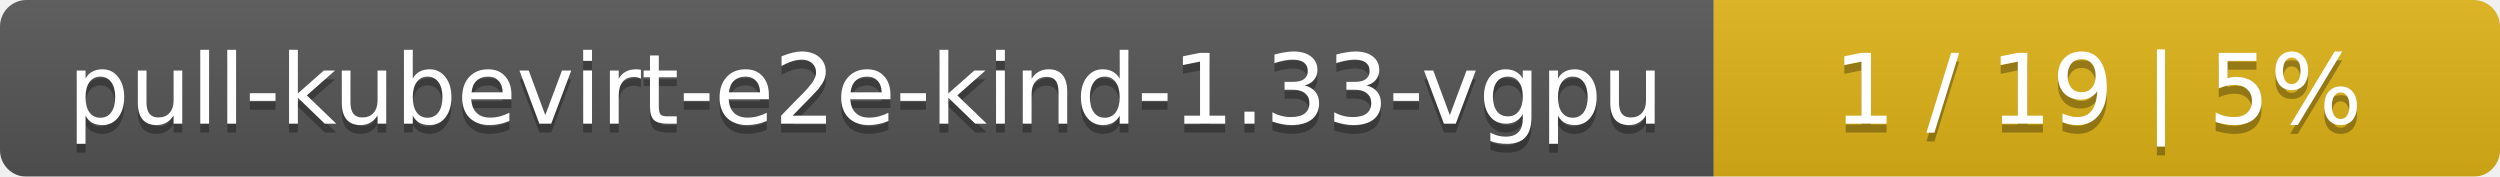
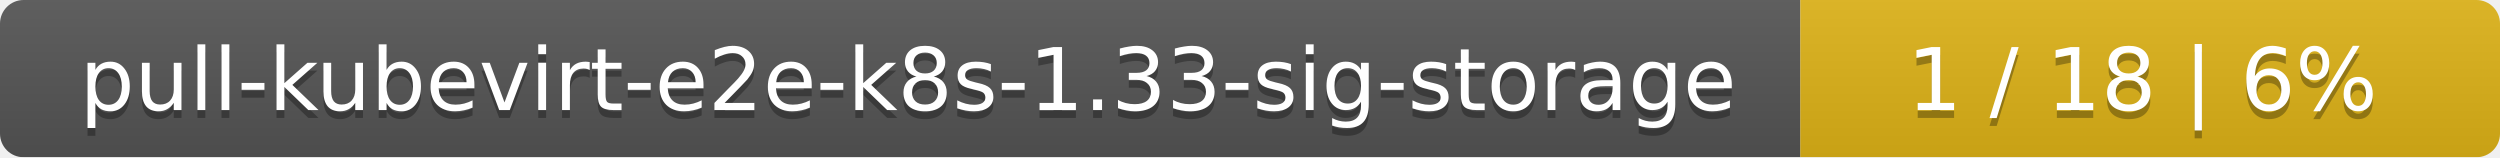
- <svg xmlns="http://www.w3.org/2000/svg" width="283" height="20">
+ <svg xmlns="http://www.w3.org/2000/svg" width="318" height="20">
  <linearGradient id="smooth" x2="0" y2="100%">
    <stop offset="0" stop-color="#bbb" stop-opacity=".1" />
    <stop offset="1" stop-opacity=".1" />
  </linearGradient>
  <mask id="round">
-     <rect width="283" height="20" rx="3" fill="#fff" />
+     <rect width="318" height="20" rx="3" fill="#fff" />
  </mask>
  <g mask="url(#round)">
-     <rect width="194" height="20" fill="#555" />
-     <rect x="194" width="89" height="20" fill="#dfb317" />
-     <rect width="283" height="20" fill="url(#smooth)" />
+     <rect width="229" height="20" fill="#555" />
+     <rect x="229" width="89" height="20" fill="#dfb317" />
+     <rect width="318" height="20" fill="url(#smooth)" />
  </g>
  <g fill="#fff" text-anchor="middle" font-family="DejaVu Sans,Verdana,Geneva,sans-serif" font-size="11">
-     <text x="98" y="15" fill="#010101" fill-opacity=".3">pull-kubevirt-e2e-kind-1.33-vgpu</text>
-     <text x="98" y="14">pull-kubevirt-e2e-kind-1.33-vgpu</text>
-     <text x="237.5" y="15" fill="#010101" fill-opacity=".3">1 / 19    |    5%</text>
-     <text x="237.5" y="14">1 / 19    |    5%</text>
+     <text x="115.5" y="15" fill="#010101" fill-opacity=".3">pull-kubevirt-e2e-k8s-1.33-sig-storage</text>
+     <text x="115.5" y="14">pull-kubevirt-e2e-k8s-1.33-sig-storage</text>
+     <text x="272.5" y="15" fill="#010101" fill-opacity=".3">1 / 18    |    6%</text>
+     <text x="272.5" y="14">1 / 18    |    6%</text>
  </g>
</svg>
